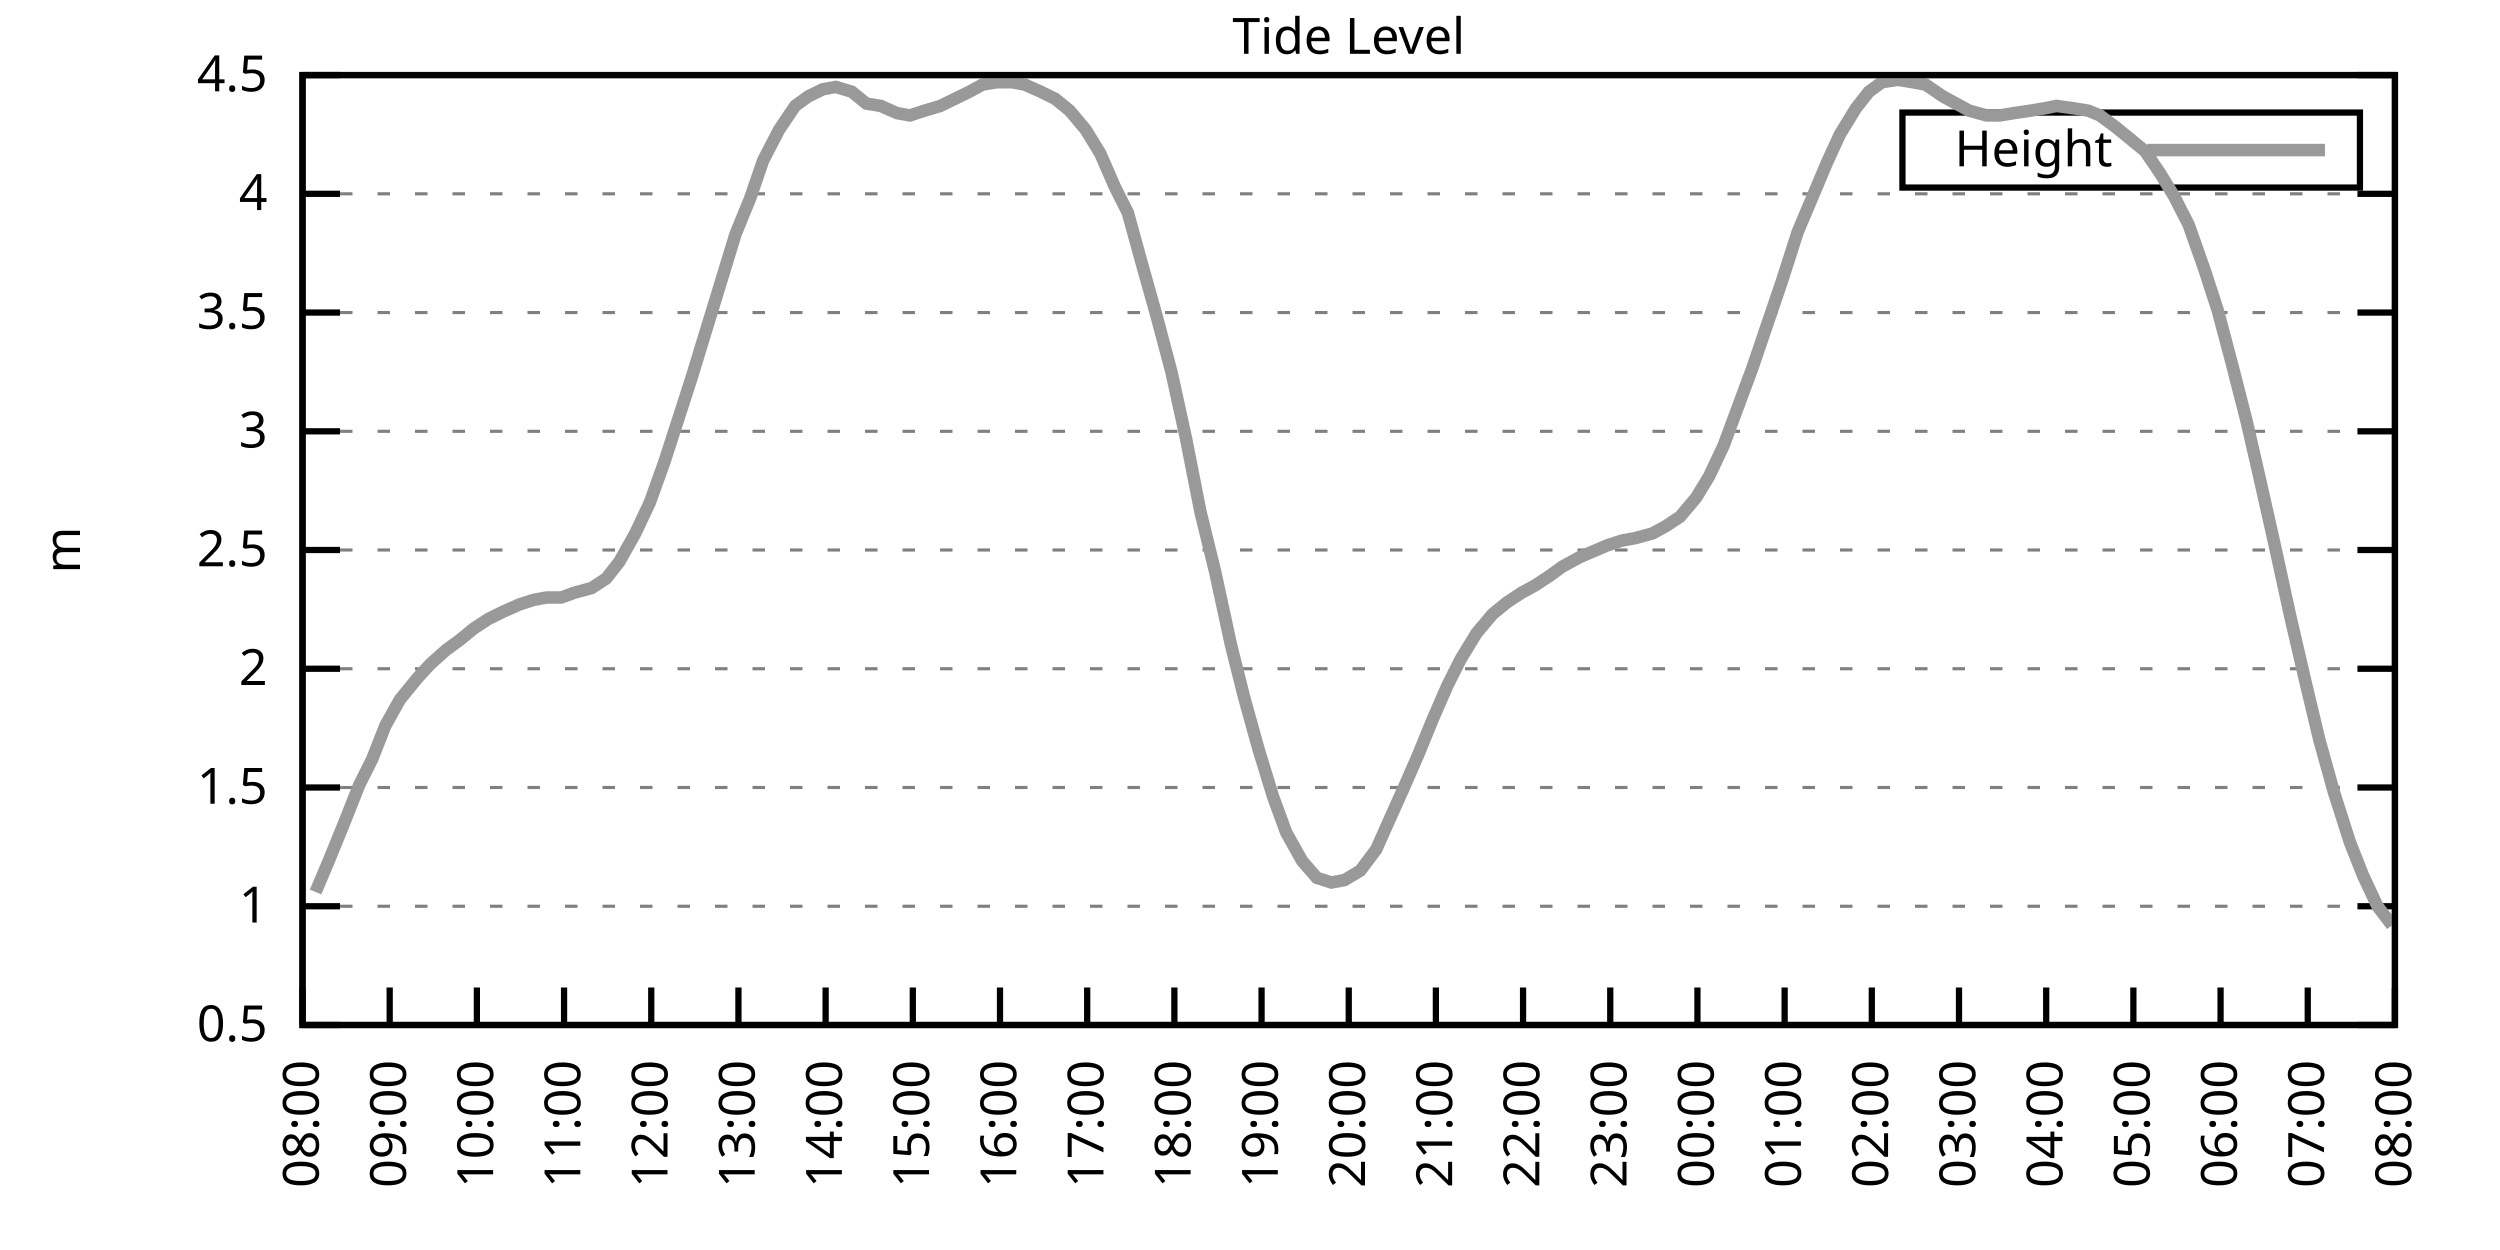
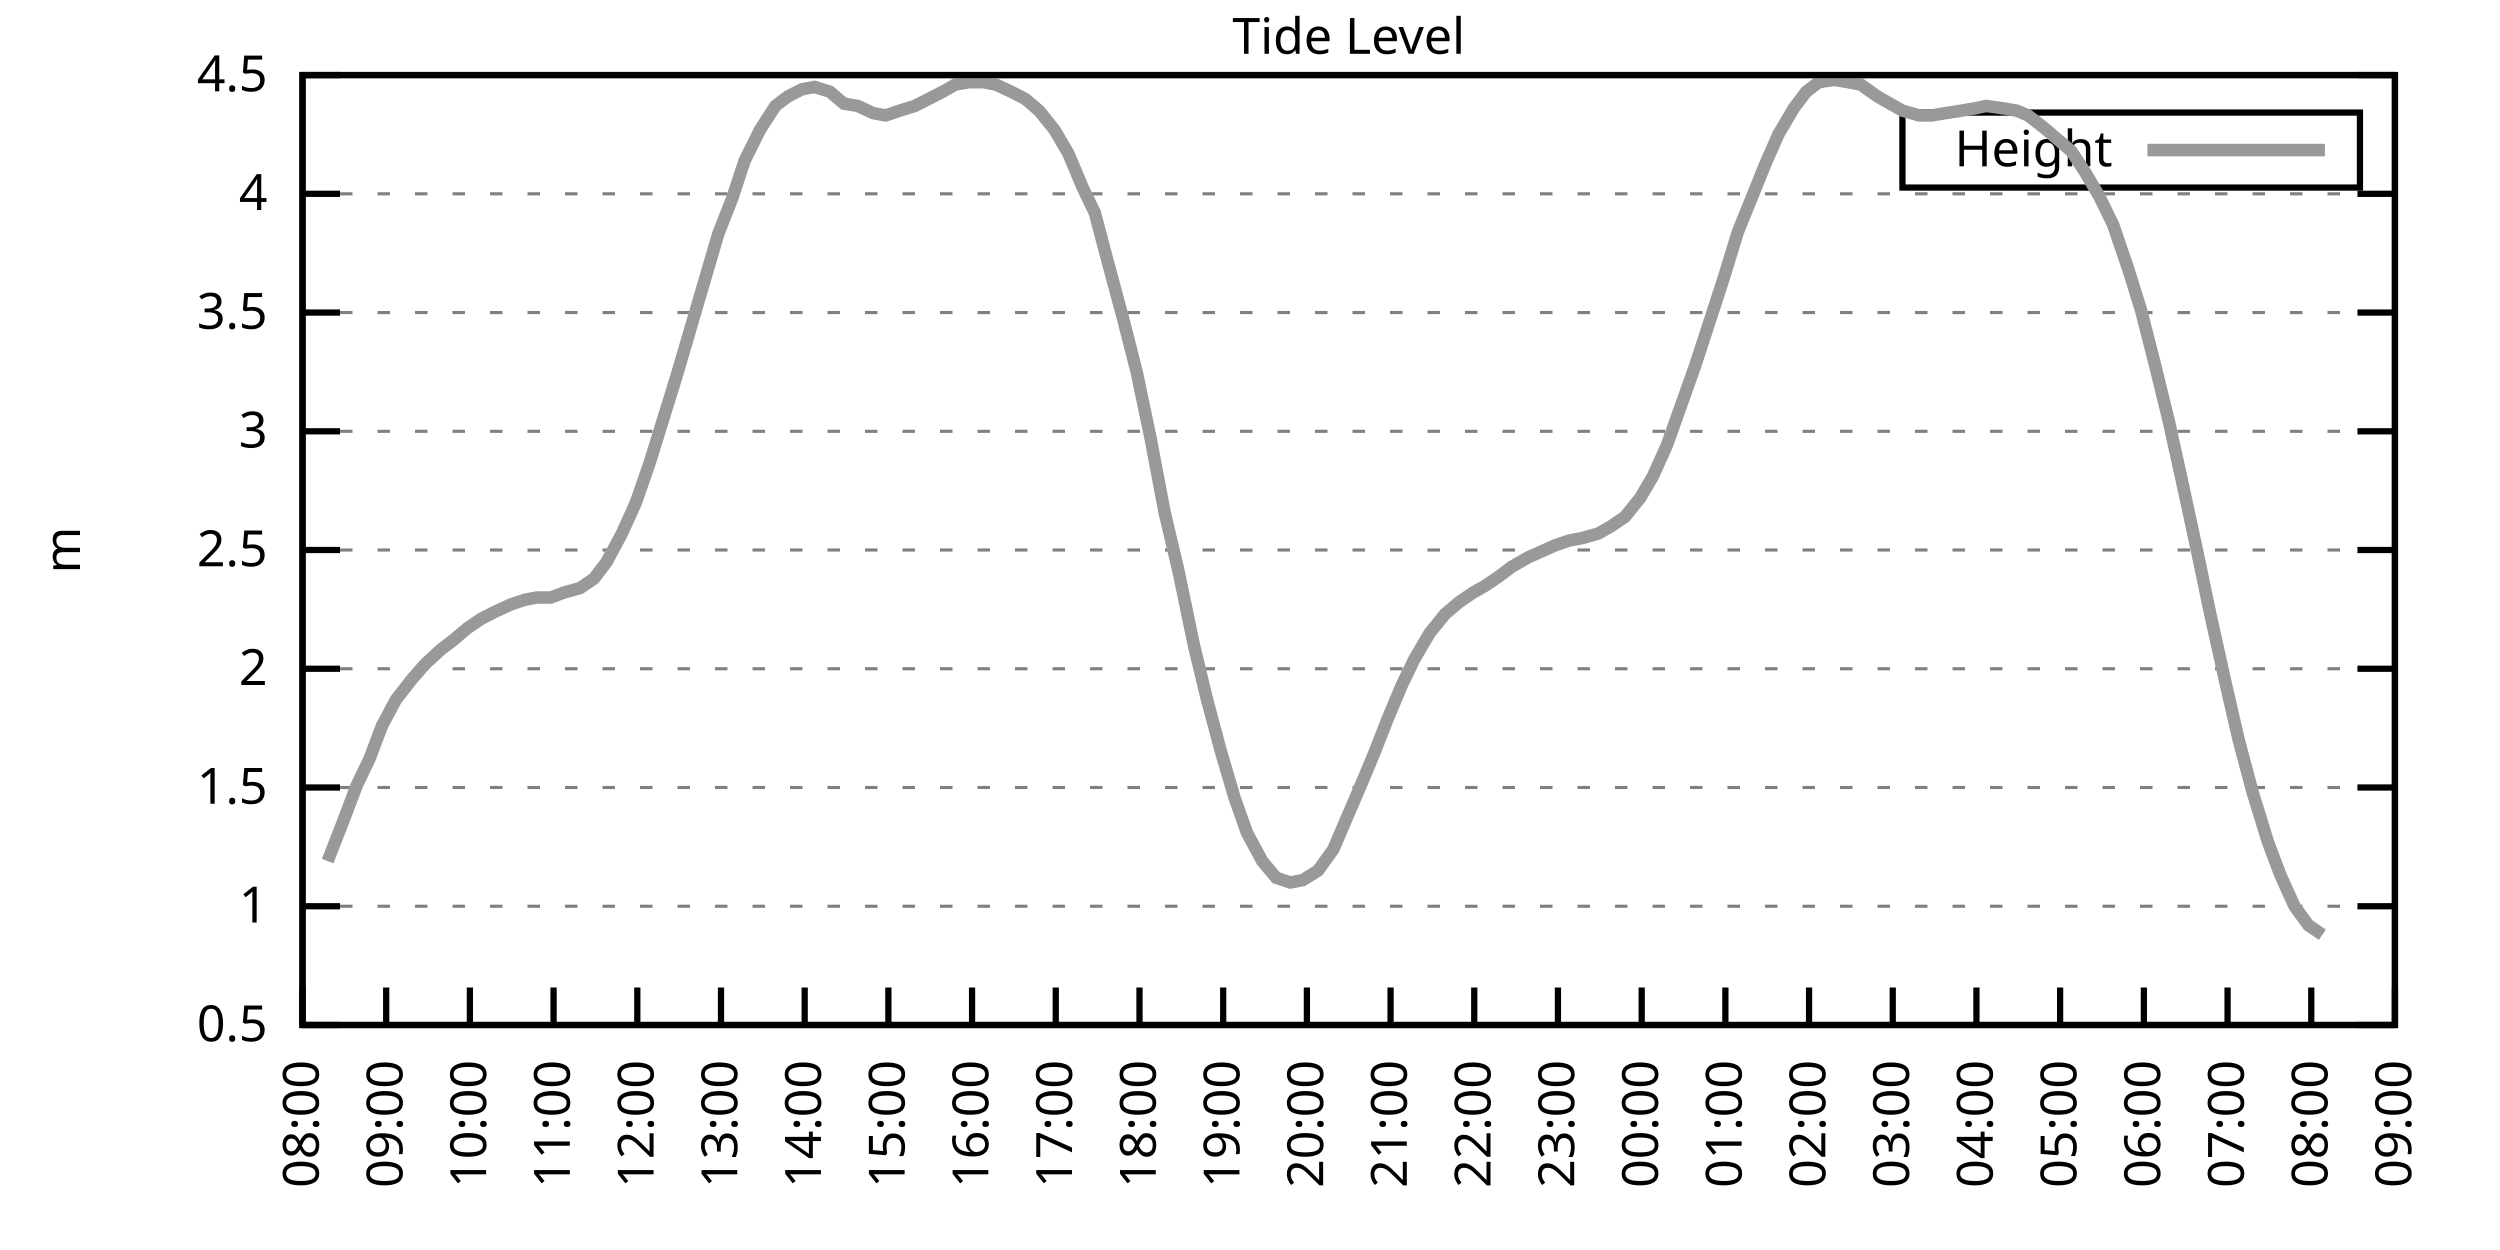
<svg xmlns="http://www.w3.org/2000/svg" xmlns:xlink="http://www.w3.org/1999/xlink" width="400" height="200" viewBox="0 0 400 200">
  <g id="gnuplot_canvas">
    <rect x="0" y="0" width="400" height="200" fill="none" />
    <defs>
      <circle id="gpDot" r="0.5" stroke-width="0.5" stroke="currentColor" />
      <path id="gpPt0" stroke-width="0.333" stroke="currentColor" d="M-1,0 h2 M0,-1 v2" />
      <path id="gpPt1" stroke-width="0.333" stroke="currentColor" d="M-1,-1 L1,1 M1,-1 L-1,1" />
      <path id="gpPt2" stroke-width="0.333" stroke="currentColor" d="M-1,0 L1,0 M0,-1 L0,1 M-1,-1 L1,1 M-1,1 L1,-1" />
      <rect id="gpPt3" stroke-width="0.333" stroke="currentColor" x="-1" y="-1" width="2" height="2" />
      <rect id="gpPt4" stroke-width="0.333" stroke="currentColor" fill="currentColor" x="-1" y="-1" width="2" height="2" />
      <circle id="gpPt5" stroke-width="0.333" stroke="currentColor" cx="0" cy="0" r="1" />
      <use xlink:href="#gpPt5" id="gpPt6" fill="currentColor" stroke="none" />
      <path id="gpPt7" stroke-width="0.333" stroke="currentColor" d="M0,-1.33 L-1.33,0.67 L1.33,0.67 z" />
      <use xlink:href="#gpPt7" id="gpPt8" fill="currentColor" stroke="none" />
      <use xlink:href="#gpPt7" id="gpPt9" stroke="currentColor" transform="rotate(180)" />
      <use xlink:href="#gpPt9" id="gpPt10" fill="currentColor" stroke="none" />
      <use xlink:href="#gpPt3" id="gpPt11" stroke="currentColor" transform="rotate(45)" />
      <use xlink:href="#gpPt11" id="gpPt12" fill="currentColor" stroke="none" />
      <path id="gpPt13" stroke-width="0.333" stroke="currentColor" d="M0,1.330 L1.265,0.411 L0.782,-1.067 L-0.782,-1.076 L-1.265,0.411 z" />
      <use xlink:href="#gpPt13" id="gpPt14" fill="currentColor" stroke="none" />
      <filter id="textbox" filterUnits="objectBoundingBox" x="0" y="0" height="1" width="1">
        <feFlood flood-color="white" flood-opacity="1" result="bgnd" />
        <feComposite in="SourceGraphic" in2="bgnd" operator="atop" />
      </filter>
      <filter id="greybox" filterUnits="objectBoundingBox" x="0" y="0" height="1" width="1">
        <feFlood flood-color="lightgrey" flood-opacity="1" result="grey" />
        <feComposite in="SourceGraphic" in2="grey" operator="atop" />
      </filter>
    </defs>
    <g fill="none" color="white" stroke="currentColor" stroke-width="1.00" stroke-linecap="butt" stroke-linejoin="miter">
</g>
    <g fill="none" color="black" stroke="currentColor" stroke-width="1.00" stroke-linecap="butt" stroke-linejoin="miter">
      <g stroke="none" shape-rendering="crispEdges">
        <polygon fill="rgb(255, 255, 255)" points="48.40,164.00 383.18,164.00 383.18,12.02 48.40,12.02 " />
      </g>
    </g>
    <g fill="none" color="black" stroke="currentColor" stroke-width="1.00" stroke-linecap="butt" stroke-linejoin="miter">
</g>
    <g fill="none" color="black" stroke="black" stroke-width="0.50" stroke-linecap="butt" stroke-linejoin="miter">
</g>
    <g fill="none" color="gray" stroke="currentColor" stroke-width="0.50" stroke-linecap="butt" stroke-linejoin="miter">
      <path stroke="gray" stroke-dasharray="2,4" class="gridline" d="M48.40,164.00 L383.19,164.00  " />
    </g>
    <g fill="none" color="gray" stroke="gray" stroke-width="1.00" stroke-linecap="butt" stroke-linejoin="miter">
</g>
    <g fill="none" color="black" stroke="currentColor" stroke-width="1.00" stroke-linecap="butt" stroke-linejoin="miter">
      <path stroke="black" d="M48.40,164.00 L54.40,164.00 M383.19,164.00 L377.19,164.00  " />
      <g transform="translate(42.80,166.60)" stroke="none" fill="black" font-family="Sans" font-size="8.00" text-anchor="end">
        <text>
          <tspan font-family="Sans"> 0.5</tspan>
        </text>
      </g>
    </g>
    <g fill="none" color="black" stroke="currentColor" stroke-width="1.00" stroke-linecap="butt" stroke-linejoin="miter">
</g>
    <g fill="none" color="black" stroke="black" stroke-width="0.50" stroke-linecap="butt" stroke-linejoin="miter">
</g>
    <g fill="none" color="gray" stroke="currentColor" stroke-width="0.50" stroke-linecap="butt" stroke-linejoin="miter">
      <path stroke="gray" stroke-dasharray="2,4" class="gridline" d="M48.40,145.00 L383.19,145.00  " />
    </g>
    <g fill="none" color="gray" stroke="gray" stroke-width="1.00" stroke-linecap="butt" stroke-linejoin="miter">
</g>
    <g fill="none" color="black" stroke="currentColor" stroke-width="1.00" stroke-linecap="butt" stroke-linejoin="miter">
      <path stroke="black" d="M48.40,145.00 L54.40,145.00 M383.19,145.00 L377.19,145.00  " />
      <g transform="translate(42.80,147.60)" stroke="none" fill="black" font-family="Sans" font-size="8.00" text-anchor="end">
        <text>
          <tspan font-family="Sans"> 1</tspan>
        </text>
      </g>
    </g>
    <g fill="none" color="black" stroke="currentColor" stroke-width="1.00" stroke-linecap="butt" stroke-linejoin="miter">
</g>
    <g fill="none" color="black" stroke="black" stroke-width="0.50" stroke-linecap="butt" stroke-linejoin="miter">
</g>
    <g fill="none" color="gray" stroke="currentColor" stroke-width="0.50" stroke-linecap="butt" stroke-linejoin="miter">
      <path stroke="gray" stroke-dasharray="2,4" class="gridline" d="M48.40,126.00 L383.19,126.00  " />
    </g>
    <g fill="none" color="gray" stroke="gray" stroke-width="1.00" stroke-linecap="butt" stroke-linejoin="miter">
</g>
    <g fill="none" color="black" stroke="currentColor" stroke-width="1.00" stroke-linecap="butt" stroke-linejoin="miter">
      <path stroke="black" d="M48.40,126.00 L54.40,126.00 M383.19,126.00 L377.19,126.00  " />
      <g transform="translate(42.80,128.60)" stroke="none" fill="black" font-family="Sans" font-size="8.00" text-anchor="end">
        <text>
          <tspan font-family="Sans"> 1.5</tspan>
        </text>
      </g>
    </g>
    <g fill="none" color="black" stroke="currentColor" stroke-width="1.00" stroke-linecap="butt" stroke-linejoin="miter">
</g>
    <g fill="none" color="black" stroke="black" stroke-width="0.50" stroke-linecap="butt" stroke-linejoin="miter">
</g>
    <g fill="none" color="gray" stroke="currentColor" stroke-width="0.50" stroke-linecap="butt" stroke-linejoin="miter">
      <path stroke="gray" stroke-dasharray="2,4" class="gridline" d="M48.40,107.00 L383.19,107.00  " />
    </g>
    <g fill="none" color="gray" stroke="gray" stroke-width="1.00" stroke-linecap="butt" stroke-linejoin="miter">
</g>
    <g fill="none" color="black" stroke="currentColor" stroke-width="1.00" stroke-linecap="butt" stroke-linejoin="miter">
      <path stroke="black" d="M48.40,107.00 L54.40,107.00 M383.19,107.00 L377.19,107.00  " />
      <g transform="translate(42.80,109.60)" stroke="none" fill="black" font-family="Sans" font-size="8.00" text-anchor="end">
        <text>
          <tspan font-family="Sans"> 2</tspan>
        </text>
      </g>
    </g>
    <g fill="none" color="black" stroke="currentColor" stroke-width="1.00" stroke-linecap="butt" stroke-linejoin="miter">
</g>
    <g fill="none" color="black" stroke="black" stroke-width="0.50" stroke-linecap="butt" stroke-linejoin="miter">
</g>
    <g fill="none" color="gray" stroke="currentColor" stroke-width="0.50" stroke-linecap="butt" stroke-linejoin="miter">
      <path stroke="gray" stroke-dasharray="2,4" class="gridline" d="M48.40,88.00 L383.19,88.00  " />
    </g>
    <g fill="none" color="gray" stroke="gray" stroke-width="1.00" stroke-linecap="butt" stroke-linejoin="miter">
</g>
    <g fill="none" color="black" stroke="currentColor" stroke-width="1.00" stroke-linecap="butt" stroke-linejoin="miter">
      <path stroke="black" d="M48.40,88.00 L54.40,88.00 M383.19,88.00 L377.19,88.00  " />
      <g transform="translate(42.80,90.60)" stroke="none" fill="black" font-family="Sans" font-size="8.00" text-anchor="end">
        <text>
          <tspan font-family="Sans"> 2.5</tspan>
        </text>
      </g>
    </g>
    <g fill="none" color="black" stroke="currentColor" stroke-width="1.00" stroke-linecap="butt" stroke-linejoin="miter">
</g>
    <g fill="none" color="black" stroke="black" stroke-width="0.50" stroke-linecap="butt" stroke-linejoin="miter">
</g>
    <g fill="none" color="gray" stroke="currentColor" stroke-width="0.50" stroke-linecap="butt" stroke-linejoin="miter">
      <path stroke="gray" stroke-dasharray="2,4" class="gridline" d="M48.40,69.01 L383.19,69.01  " />
    </g>
    <g fill="none" color="gray" stroke="gray" stroke-width="1.00" stroke-linecap="butt" stroke-linejoin="miter">
</g>
    <g fill="none" color="black" stroke="currentColor" stroke-width="1.00" stroke-linecap="butt" stroke-linejoin="miter">
      <path stroke="black" d="M48.40,69.01 L54.40,69.01 M383.19,69.01 L377.19,69.01  " />
      <g transform="translate(42.80,71.61)" stroke="none" fill="black" font-family="Sans" font-size="8.00" text-anchor="end">
        <text>
          <tspan font-family="Sans"> 3</tspan>
        </text>
      </g>
    </g>
    <g fill="none" color="black" stroke="currentColor" stroke-width="1.00" stroke-linecap="butt" stroke-linejoin="miter">
</g>
    <g fill="none" color="black" stroke="black" stroke-width="0.50" stroke-linecap="butt" stroke-linejoin="miter">
</g>
    <g fill="none" color="gray" stroke="currentColor" stroke-width="0.50" stroke-linecap="butt" stroke-linejoin="miter">
      <path stroke="gray" stroke-dasharray="2,4" class="gridline" d="M48.40,50.01 L383.19,50.01  " />
    </g>
    <g fill="none" color="gray" stroke="gray" stroke-width="1.00" stroke-linecap="butt" stroke-linejoin="miter">
</g>
    <g fill="none" color="black" stroke="currentColor" stroke-width="1.00" stroke-linecap="butt" stroke-linejoin="miter">
      <path stroke="black" d="M48.40,50.01 L54.40,50.01 M383.19,50.01 L377.19,50.01  " />
      <g transform="translate(42.80,52.61)" stroke="none" fill="black" font-family="Sans" font-size="8.00" text-anchor="end">
        <text>
          <tspan font-family="Sans"> 3.5</tspan>
        </text>
      </g>
    </g>
    <g fill="none" color="black" stroke="currentColor" stroke-width="1.00" stroke-linecap="butt" stroke-linejoin="miter">
</g>
    <g fill="none" color="black" stroke="black" stroke-width="0.50" stroke-linecap="butt" stroke-linejoin="miter">
</g>
    <g fill="none" color="gray" stroke="currentColor" stroke-width="0.50" stroke-linecap="butt" stroke-linejoin="miter">
      <path stroke="gray" stroke-dasharray="2,4" class="gridline" d="M48.40,31.01 L383.19,31.01  " />
    </g>
    <g fill="none" color="gray" stroke="gray" stroke-width="1.00" stroke-linecap="butt" stroke-linejoin="miter">
</g>
    <g fill="none" color="black" stroke="currentColor" stroke-width="1.00" stroke-linecap="butt" stroke-linejoin="miter">
      <path stroke="black" d="M48.40,31.01 L54.40,31.01 M383.19,31.01 L377.19,31.01  " />
      <g transform="translate(42.80,33.61)" stroke="none" fill="black" font-family="Sans" font-size="8.00" text-anchor="end">
        <text>
          <tspan font-family="Sans"> 4</tspan>
        </text>
      </g>
    </g>
    <g fill="none" color="black" stroke="currentColor" stroke-width="1.00" stroke-linecap="butt" stroke-linejoin="miter">
</g>
    <g fill="none" color="black" stroke="black" stroke-width="0.50" stroke-linecap="butt" stroke-linejoin="miter">
</g>
    <g fill="none" color="gray" stroke="currentColor" stroke-width="0.50" stroke-linecap="butt" stroke-linejoin="miter">
      <path stroke="gray" stroke-dasharray="2,4" class="gridline" d="M48.40,12.01 L383.19,12.01  " />
    </g>
    <g fill="none" color="gray" stroke="gray" stroke-width="1.00" stroke-linecap="butt" stroke-linejoin="miter">
</g>
    <g fill="none" color="black" stroke="currentColor" stroke-width="1.00" stroke-linecap="butt" stroke-linejoin="miter">
      <path stroke="black" d="M48.40,12.01 L54.40,12.01 M383.19,12.01 L377.19,12.01  " />
      <g transform="translate(42.80,14.61)" stroke="none" fill="black" font-family="Sans" font-size="8.00" text-anchor="end">
        <text>
          <tspan font-family="Sans"> 4.5</tspan>
        </text>
      </g>
    </g>
    <g fill="none" color="black" stroke="currentColor" stroke-width="1.00" stroke-linecap="butt" stroke-linejoin="miter">
      <path stroke="black" d="M48.40,164.00 L48.40,158.00  " />
      <g transform="translate(51.00,169.60) rotate(270.00)" stroke="none" fill="black" font-family="Sans" font-size="8.00" text-anchor="end">
        <text>
          <tspan font-family="Sans">08:00</tspan>
        </text>
      </g>
    </g>
    <g fill="none" color="black" stroke="currentColor" stroke-width="1.00" stroke-linecap="butt" stroke-linejoin="miter">
-       <path stroke="black" d="M62.35,164.00 L62.35,158.00  " />
-       <g transform="translate(64.95,169.60) rotate(270.00)" stroke="none" fill="black" font-family="Sans" font-size="8.00" text-anchor="end">
+       <path stroke="black" d="M61.79,164.00 L61.79,158.00  " />
+       <g transform="translate(64.39,169.60) rotate(270.00)" stroke="none" fill="black" font-family="Sans" font-size="8.00" text-anchor="end">
        <text>
          <tspan font-family="Sans">09:00</tspan>
        </text>
      </g>
    </g>
    <g fill="none" color="black" stroke="currentColor" stroke-width="1.00" stroke-linecap="butt" stroke-linejoin="miter">
-       <path stroke="black" d="M76.30,164.00 L76.30,158.00  " />
-       <g transform="translate(78.90,169.60) rotate(270.00)" stroke="none" fill="black" font-family="Sans" font-size="8.00" text-anchor="end">
+       <path stroke="black" d="M75.18,164.00 L75.18,158.00  " />
+       <g transform="translate(77.78,169.60) rotate(270.00)" stroke="none" fill="black" font-family="Sans" font-size="8.00" text-anchor="end">
        <text>
          <tspan font-family="Sans">10:00</tspan>
        </text>
      </g>
    </g>
    <g fill="none" color="black" stroke="currentColor" stroke-width="1.00" stroke-linecap="butt" stroke-linejoin="miter">
-       <path stroke="black" d="M90.25,164.00 L90.25,158.00  " />
-       <g transform="translate(92.85,169.60) rotate(270.00)" stroke="none" fill="black" font-family="Sans" font-size="8.00" text-anchor="end">
+       <path stroke="black" d="M88.57,164.00 L88.57,158.00  " />
+       <g transform="translate(91.17,169.60) rotate(270.00)" stroke="none" fill="black" font-family="Sans" font-size="8.00" text-anchor="end">
        <text>
          <tspan font-family="Sans">11:00</tspan>
        </text>
      </g>
    </g>
    <g fill="none" color="black" stroke="currentColor" stroke-width="1.00" stroke-linecap="butt" stroke-linejoin="miter">
-       <path stroke="black" d="M104.20,164.00 L104.20,158.00  " />
-       <g transform="translate(106.80,169.60) rotate(270.00)" stroke="none" fill="black" font-family="Sans" font-size="8.00" text-anchor="end">
+       <path stroke="black" d="M101.97,164.00 L101.97,158.00  " />
+       <g transform="translate(104.57,169.60) rotate(270.00)" stroke="none" fill="black" font-family="Sans" font-size="8.00" text-anchor="end">
        <text>
          <tspan font-family="Sans">12:00</tspan>
        </text>
      </g>
    </g>
    <g fill="none" color="black" stroke="currentColor" stroke-width="1.00" stroke-linecap="butt" stroke-linejoin="miter">
-       <path stroke="black" d="M118.15,164.00 L118.15,158.00  " />
-       <g transform="translate(120.75,169.60) rotate(270.00)" stroke="none" fill="black" font-family="Sans" font-size="8.00" text-anchor="end">
+       <path stroke="black" d="M115.36,164.00 L115.36,158.00  " />
+       <g transform="translate(117.96,169.60) rotate(270.00)" stroke="none" fill="black" font-family="Sans" font-size="8.00" text-anchor="end">
        <text>
          <tspan font-family="Sans">13:00</tspan>
        </text>
      </g>
    </g>
    <g fill="none" color="black" stroke="currentColor" stroke-width="1.00" stroke-linecap="butt" stroke-linejoin="miter">
-       <path stroke="black" d="M132.10,164.00 L132.10,158.00  " />
-       <g transform="translate(134.70,169.60) rotate(270.00)" stroke="none" fill="black" font-family="Sans" font-size="8.00" text-anchor="end">
+       <path stroke="black" d="M128.75,164.00 L128.75,158.00  " />
+       <g transform="translate(131.35,169.60) rotate(270.00)" stroke="none" fill="black" font-family="Sans" font-size="8.00" text-anchor="end">
        <text>
          <tspan font-family="Sans">14:00</tspan>
        </text>
      </g>
    </g>
    <g fill="none" color="black" stroke="currentColor" stroke-width="1.00" stroke-linecap="butt" stroke-linejoin="miter">
-       <path stroke="black" d="M146.05,164.00 L146.05,158.00  " />
-       <g transform="translate(148.65,169.60) rotate(270.00)" stroke="none" fill="black" font-family="Sans" font-size="8.00" text-anchor="end">
+       <path stroke="black" d="M142.14,164.00 L142.14,158.00  " />
+       <g transform="translate(144.74,169.60) rotate(270.00)" stroke="none" fill="black" font-family="Sans" font-size="8.00" text-anchor="end">
        <text>
          <tspan font-family="Sans">15:00</tspan>
        </text>
      </g>
    </g>
    <g fill="none" color="black" stroke="currentColor" stroke-width="1.00" stroke-linecap="butt" stroke-linejoin="miter">
-       <path stroke="black" d="M160.00,164.00 L160.00,158.00  " />
-       <g transform="translate(162.60,169.60) rotate(270.00)" stroke="none" fill="black" font-family="Sans" font-size="8.00" text-anchor="end">
+       <path stroke="black" d="M155.53,164.00 L155.53,158.00  " />
+       <g transform="translate(158.13,169.60) rotate(270.00)" stroke="none" fill="black" font-family="Sans" font-size="8.00" text-anchor="end">
        <text>
          <tspan font-family="Sans">16:00</tspan>
        </text>
      </g>
    </g>
    <g fill="none" color="black" stroke="currentColor" stroke-width="1.00" stroke-linecap="butt" stroke-linejoin="miter">
-       <path stroke="black" d="M173.95,164.00 L173.95,158.00  " />
-       <g transform="translate(176.55,169.60) rotate(270.00)" stroke="none" fill="black" font-family="Sans" font-size="8.00" text-anchor="end">
+       <path stroke="black" d="M168.92,164.00 L168.92,158.00  " />
+       <g transform="translate(171.52,169.60) rotate(270.00)" stroke="none" fill="black" font-family="Sans" font-size="8.00" text-anchor="end">
        <text>
          <tspan font-family="Sans">17:00</tspan>
        </text>
      </g>
    </g>
    <g fill="none" color="black" stroke="currentColor" stroke-width="1.00" stroke-linecap="butt" stroke-linejoin="miter">
-       <path stroke="black" d="M187.90,164.00 L187.90,158.00  " />
-       <g transform="translate(190.50,169.60) rotate(270.00)" stroke="none" fill="black" font-family="Sans" font-size="8.00" text-anchor="end">
+       <path stroke="black" d="M182.32,164.00 L182.32,158.00  " />
+       <g transform="translate(184.92,169.60) rotate(270.00)" stroke="none" fill="black" font-family="Sans" font-size="8.00" text-anchor="end">
        <text>
          <tspan font-family="Sans">18:00</tspan>
        </text>
      </g>
    </g>
    <g fill="none" color="black" stroke="currentColor" stroke-width="1.00" stroke-linecap="butt" stroke-linejoin="miter">
-       <path stroke="black" d="M201.85,164.00 L201.85,158.00  " />
-       <g transform="translate(204.45,169.60) rotate(270.00)" stroke="none" fill="black" font-family="Sans" font-size="8.00" text-anchor="end">
+       <path stroke="black" d="M195.71,164.00 L195.71,158.00  " />
+       <g transform="translate(198.31,169.60) rotate(270.00)" stroke="none" fill="black" font-family="Sans" font-size="8.00" text-anchor="end">
        <text>
          <tspan font-family="Sans">19:00</tspan>
        </text>
      </g>
    </g>
    <g fill="none" color="black" stroke="currentColor" stroke-width="1.00" stroke-linecap="butt" stroke-linejoin="miter">
-       <path stroke="black" d="M215.80,164.00 L215.80,158.00  " />
-       <g transform="translate(218.40,169.60) rotate(270.00)" stroke="none" fill="black" font-family="Sans" font-size="8.00" text-anchor="end">
+       <path stroke="black" d="M209.10,164.00 L209.10,158.00  " />
+       <g transform="translate(211.70,169.60) rotate(270.00)" stroke="none" fill="black" font-family="Sans" font-size="8.00" text-anchor="end">
        <text>
          <tspan font-family="Sans">20:00</tspan>
        </text>
      </g>
    </g>
    <g fill="none" color="black" stroke="currentColor" stroke-width="1.00" stroke-linecap="butt" stroke-linejoin="miter">
-       <path stroke="black" d="M229.74,164.00 L229.74,158.00  " />
-       <g transform="translate(232.34,169.60) rotate(270.00)" stroke="none" fill="black" font-family="Sans" font-size="8.00" text-anchor="end">
+       <path stroke="black" d="M222.49,164.00 L222.49,158.00  " />
+       <g transform="translate(225.09,169.60) rotate(270.00)" stroke="none" fill="black" font-family="Sans" font-size="8.00" text-anchor="end">
        <text>
          <tspan font-family="Sans">21:00</tspan>
        </text>
      </g>
    </g>
    <g fill="none" color="black" stroke="currentColor" stroke-width="1.00" stroke-linecap="butt" stroke-linejoin="miter">
-       <path stroke="black" d="M243.69,164.00 L243.69,158.00  " />
-       <g transform="translate(246.29,169.60) rotate(270.00)" stroke="none" fill="black" font-family="Sans" font-size="8.00" text-anchor="end">
+       <path stroke="black" d="M235.88,164.00 L235.88,158.00  " />
+       <g transform="translate(238.48,169.60) rotate(270.00)" stroke="none" fill="black" font-family="Sans" font-size="8.00" text-anchor="end">
        <text>
          <tspan font-family="Sans">22:00</tspan>
        </text>
      </g>
    </g>
    <g fill="none" color="black" stroke="currentColor" stroke-width="1.00" stroke-linecap="butt" stroke-linejoin="miter">
-       <path stroke="black" d="M257.64,164.00 L257.64,158.00  " />
-       <g transform="translate(260.24,169.60) rotate(270.00)" stroke="none" fill="black" font-family="Sans" font-size="8.00" text-anchor="end">
+       <path stroke="black" d="M249.27,164.00 L249.27,158.00  " />
+       <g transform="translate(251.87,169.60) rotate(270.00)" stroke="none" fill="black" font-family="Sans" font-size="8.00" text-anchor="end">
        <text>
          <tspan font-family="Sans">23:00</tspan>
        </text>
      </g>
    </g>
    <g fill="none" color="black" stroke="currentColor" stroke-width="1.00" stroke-linecap="butt" stroke-linejoin="miter">
-       <path stroke="black" d="M271.59,164.00 L271.59,158.00  " />
-       <g transform="translate(274.19,169.60) rotate(270.00)" stroke="none" fill="black" font-family="Sans" font-size="8.00" text-anchor="end">
+       <path stroke="black" d="M262.67,164.00 L262.67,158.00  " />
+       <g transform="translate(265.27,169.60) rotate(270.00)" stroke="none" fill="black" font-family="Sans" font-size="8.00" text-anchor="end">
        <text>
          <tspan font-family="Sans">00:00</tspan>
        </text>
      </g>
    </g>
    <g fill="none" color="black" stroke="currentColor" stroke-width="1.00" stroke-linecap="butt" stroke-linejoin="miter">
-       <path stroke="black" d="M285.54,164.00 L285.54,158.00  " />
-       <g transform="translate(288.14,169.60) rotate(270.00)" stroke="none" fill="black" font-family="Sans" font-size="8.00" text-anchor="end">
+       <path stroke="black" d="M276.06,164.00 L276.06,158.00  " />
+       <g transform="translate(278.66,169.60) rotate(270.00)" stroke="none" fill="black" font-family="Sans" font-size="8.00" text-anchor="end">
        <text>
          <tspan font-family="Sans">01:00</tspan>
        </text>
      </g>
    </g>
    <g fill="none" color="black" stroke="currentColor" stroke-width="1.00" stroke-linecap="butt" stroke-linejoin="miter">
-       <path stroke="black" d="M299.49,164.00 L299.49,158.00  " />
-       <g transform="translate(302.09,169.60) rotate(270.00)" stroke="none" fill="black" font-family="Sans" font-size="8.00" text-anchor="end">
+       <path stroke="black" d="M289.45,164.00 L289.45,158.00  " />
+       <g transform="translate(292.05,169.60) rotate(270.00)" stroke="none" fill="black" font-family="Sans" font-size="8.00" text-anchor="end">
        <text>
          <tspan font-family="Sans">02:00</tspan>
        </text>
      </g>
    </g>
    <g fill="none" color="black" stroke="currentColor" stroke-width="1.00" stroke-linecap="butt" stroke-linejoin="miter">
-       <path stroke="black" d="M313.44,164.00 L313.44,158.00  " />
-       <g transform="translate(316.04,169.60) rotate(270.00)" stroke="none" fill="black" font-family="Sans" font-size="8.00" text-anchor="end">
+       <path stroke="black" d="M302.84,164.00 L302.84,158.00  " />
+       <g transform="translate(305.44,169.60) rotate(270.00)" stroke="none" fill="black" font-family="Sans" font-size="8.00" text-anchor="end">
        <text>
          <tspan font-family="Sans">03:00</tspan>
        </text>
      </g>
    </g>
    <g fill="none" color="black" stroke="currentColor" stroke-width="1.00" stroke-linecap="butt" stroke-linejoin="miter">
-       <path stroke="black" d="M327.39,164.00 L327.39,158.00  " />
-       <g transform="translate(329.99,169.60) rotate(270.00)" stroke="none" fill="black" font-family="Sans" font-size="8.00" text-anchor="end">
+       <path stroke="black" d="M316.23,164.00 L316.23,158.00  " />
+       <g transform="translate(318.83,169.60) rotate(270.00)" stroke="none" fill="black" font-family="Sans" font-size="8.00" text-anchor="end">
        <text>
          <tspan font-family="Sans">04:00</tspan>
        </text>
      </g>
    </g>
    <g fill="none" color="black" stroke="currentColor" stroke-width="1.00" stroke-linecap="butt" stroke-linejoin="miter">
-       <path stroke="black" d="M341.34,164.00 L341.34,158.00  " />
-       <g transform="translate(343.94,169.60) rotate(270.00)" stroke="none" fill="black" font-family="Sans" font-size="8.00" text-anchor="end">
+       <path stroke="black" d="M329.62,164.00 L329.62,158.00  " />
+       <g transform="translate(332.22,169.60) rotate(270.00)" stroke="none" fill="black" font-family="Sans" font-size="8.00" text-anchor="end">
        <text>
          <tspan font-family="Sans">05:00</tspan>
        </text>
      </g>
    </g>
    <g fill="none" color="black" stroke="currentColor" stroke-width="1.00" stroke-linecap="butt" stroke-linejoin="miter">
-       <path stroke="black" d="M355.29,164.00 L355.29,158.00  " />
-       <g transform="translate(357.89,169.60) rotate(270.00)" stroke="none" fill="black" font-family="Sans" font-size="8.00" text-anchor="end">
+       <path stroke="black" d="M343.02,164.00 L343.02,158.00  " />
+       <g transform="translate(345.62,169.60) rotate(270.00)" stroke="none" fill="black" font-family="Sans" font-size="8.00" text-anchor="end">
        <text>
          <tspan font-family="Sans">06:00</tspan>
        </text>
      </g>
    </g>
    <g fill="none" color="black" stroke="currentColor" stroke-width="1.00" stroke-linecap="butt" stroke-linejoin="miter">
-       <path stroke="black" d="M369.24,164.00 L369.24,158.00  " />
-       <g transform="translate(371.84,169.60) rotate(270.00)" stroke="none" fill="black" font-family="Sans" font-size="8.00" text-anchor="end">
+       <path stroke="black" d="M356.41,164.00 L356.41,158.00  " />
+       <g transform="translate(359.01,169.60) rotate(270.00)" stroke="none" fill="black" font-family="Sans" font-size="8.00" text-anchor="end">
        <text>
          <tspan font-family="Sans">07:00</tspan>
+         </text>
+       </g>
+     </g>
+     <g fill="none" color="black" stroke="currentColor" stroke-width="1.00" stroke-linecap="butt" stroke-linejoin="miter">
+       <path stroke="black" d="M369.80,164.00 L369.80,158.00  " />
+       <g transform="translate(372.40,169.60) rotate(270.00)" stroke="none" fill="black" font-family="Sans" font-size="8.00" text-anchor="end">
+         <text>
+           <tspan font-family="Sans">08:00</tspan>
        </text>
      </g>
    </g>
    <g fill="none" color="black" stroke="currentColor" stroke-width="1.00" stroke-linecap="butt" stroke-linejoin="miter">
      <path stroke="black" d="M383.19,164.00 L383.19,158.00  " />
      <g transform="translate(385.79,169.60) rotate(270.00)" stroke="none" fill="black" font-family="Sans" font-size="8.00" text-anchor="end">
        <text>
-           <tspan font-family="Sans">08:00</tspan>
+           <tspan font-family="Sans">09:00</tspan>
        </text>
      </g>
    </g>
    <g fill="none" color="black" stroke="currentColor" stroke-width="1.00" stroke-linecap="butt" stroke-linejoin="miter">
</g>
    <g fill="none" color="black" stroke="currentColor" stroke-width="1.00" stroke-linecap="butt" stroke-linejoin="miter">
      <path stroke="black" d="M48.40,12.01 L48.40,164.00 L383.19,164.00 L383.19,12.01 L48.40,12.01 Z  " />
    </g>
    <g fill="none" color="black" stroke="currentColor" stroke-width="1.00" stroke-linecap="butt" stroke-linejoin="miter">
</g>
    <g fill="none" color="black" stroke="currentColor" stroke-width="1.00" stroke-linecap="butt" stroke-linejoin="miter">
      <path stroke="black" d="M304.39,30.01 L304.39,18.01 L377.59,18.01 L377.59,30.01 L304.39,30.01 Z  " />
    </g>
    <g id="Tide_level_plot_1">
      <g fill="none" color="white" stroke="black" stroke-width="2.00" stroke-linecap="butt" stroke-linejoin="miter">
</g>
      <g fill="none" color="black" stroke="currentColor" stroke-width="2.00" stroke-linecap="butt" stroke-linejoin="miter">
        <g transform="translate(337.99,26.61)" stroke="none" fill="black" font-family="Sans" font-size="8.00" text-anchor="end">
          <text>
            <tspan font-family="Sans">Height</tspan>
          </text>
        </g>
      </g>
      <g fill="none" color="black" stroke="currentColor" stroke-width="2.00" stroke-linecap="butt" stroke-linejoin="miter">
-         <path stroke="rgb(153, 153, 153)" d="M343.59,24.01 L371.99,24.01 M50.49,142.72 L52.58,137.78 L54.91,132.08 L57.47,125.62 L59.56,121.44 L61.65,116.12   L63.98,111.94 L66.77,108.52 L68.86,106.24 L71.42,103.96 L73.51,102.44 L75.83,100.54 L78.16,99.02 L80.48,97.88   L83.04,96.74 L85.37,95.98 L87.46,95.60 L89.78,95.60 L91.88,94.84 L94.67,94.08 L96.99,92.56 L99.08,89.90   L101.64,85.35 L103.97,80.41 L106.29,73.95 L108.38,67.49 L110.71,60.27 L113.03,52.67 L115.36,45.07 L117.68,37.47   L120.01,31.77 L122.10,25.69 L124.66,20.75 L127.22,16.95 L129.31,15.43 L131.63,14.29 L133.72,13.91 L136.28,14.67   L138.61,16.57 L140.93,16.95 L143.49,18.09 L145.58,18.47 L147.91,17.71 L150.46,16.95 L152.79,15.81 L155.11,14.67   L157.21,13.53 L159.53,13.15 L161.86,13.15 L163.95,13.53 L166.51,14.67 L168.83,15.81 L171.16,17.71 L173.71,20.75   L176.04,24.55 L178.36,29.87 L180.46,34.05 L182.55,41.65 L185.11,50.77 L187.43,59.51 L189.76,70.15 L192.08,81.93   L194.41,91.42 L196.96,103.20 L199.06,111.56 L201.38,119.92 L203.71,127.52 L205.80,133.22 L208.36,137.78 L210.68,140.44   L213.01,141.20 L215.10,140.82 L217.65,139.30 L220.21,135.88 L222.07,131.70 L224.63,126.00 L226.95,120.68 L229.28,114.98   L231.60,109.66 L233.70,105.48 L236.25,101.30 L238.81,98.26 L241.14,96.36 L243.46,94.84 L245.55,93.70 L247.88,92.18   L249.97,90.66 L252.76,89.14 L257.18,87.25 L259.50,86.49 L261.60,86.11 L264.39,85.35 L266.48,84.21 L268.80,82.69   L271.36,79.65 L273.45,76.23 L275.78,71.29 L280.43,58.75 L282.75,51.91 L285.08,45.07 L287.64,37.09 L289.73,32.15   L292.29,26.07 L294.38,21.51 L296.94,17.33 L299.03,14.67 L301.12,13.15 L303.68,12.77 L306.00,13.15 L308.09,13.53   L310.88,15.43 L312.98,16.57 L315.07,17.71 L317.86,18.47 L319.95,18.47 L322.28,18.09 L324.83,17.71 L327.16,17.33   L329.02,16.95 L331.81,17.33 L334.13,17.71 L335.99,18.47 L338.55,20.37 L340.88,22.27 L343.20,24.17 L345.53,27.59   L347.85,31.39 L350.18,35.95 L352.73,43.17 L354.83,49.63 L357.15,58.37 L359.48,67.49 L361.57,76.61 L364.13,88.00   L366.45,98.64 L369.01,109.66 L371.10,118.40 L373.43,126.76 L375.98,134.74 L378.08,140.06 L380.40,145.00 L382.73,148.04    " />
+         <path stroke="rgb(153, 153, 153)" d="M343.59,24.01 L371.99,24.01 M52.42,137.78 L54.65,132.08 L57.10,125.62 L59.11,121.44 L61.12,116.12 L63.35,111.94   L66.03,108.52 L68.04,106.24 L70.50,103.96 L72.50,102.44 L74.74,100.54 L76.97,99.02 L79.20,97.88 L81.66,96.74   L83.89,95.98 L85.90,95.60 L88.13,95.60 L90.14,94.84 L92.82,94.08 L95.05,92.56 L97.06,89.90 L99.51,85.35   L101.74,80.41 L103.98,73.95 L105.98,67.49 L108.22,60.27 L110.45,52.67 L112.68,45.07 L114.91,37.47 L117.14,31.77   L119.15,25.69 L121.61,20.75 L124.06,16.95 L126.07,15.43 L128.30,14.29 L130.31,13.91 L132.77,14.67 L135.00,16.57   L137.23,16.95 L139.69,18.09 L141.69,18.47 L143.93,17.71 L146.38,16.95 L148.61,15.81 L150.85,14.67 L152.85,13.53   L155.09,13.15 L157.32,13.15 L159.33,13.53 L161.78,14.67 L164.01,15.81 L166.25,17.71 L168.70,20.75 L170.93,24.55   L173.17,29.87 L175.17,34.05 L177.18,41.65 L179.64,50.77 L181.87,59.51 L184.10,70.15 L186.33,81.93 L188.57,91.42   L191.02,103.20 L193.03,111.56 L195.26,119.92 L197.49,127.52 L199.50,133.22 L201.96,137.78 L204.19,140.44 L206.42,141.20   L208.43,140.82 L210.88,139.30 L213.34,135.88 L215.13,131.70 L217.58,126.00 L219.81,120.68 L222.04,114.98 L224.28,109.66   L226.29,105.48 L228.74,101.30 L231.20,98.26 L233.43,96.36 L235.66,94.84 L237.67,93.70 L239.90,92.18 L241.91,90.66   L244.59,89.14 L248.83,87.25 L251.06,86.49 L253.07,86.11 L255.75,85.35 L257.76,84.21 L259.99,82.69 L262.44,79.65   L264.45,76.23 L266.68,71.29 L271.15,58.75 L273.38,51.91 L275.61,45.07 L278.07,37.09 L280.07,32.15 L282.53,26.07   L284.54,21.51 L286.99,17.33 L289.00,14.67 L291.01,13.15 L293.47,12.77 L295.70,13.15 L297.71,13.53 L300.39,15.43   L302.39,16.57 L304.40,17.71 L307.08,18.47 L309.09,18.47 L311.32,18.09 L313.78,17.71 L316.01,17.33 L317.79,16.95   L320.47,17.33 L322.70,17.71 L324.49,18.47 L326.95,20.37 L329.18,22.27 L331.41,24.17 L333.64,27.59 L335.87,31.39   L338.10,35.95 L340.56,43.17 L342.57,49.63 L344.80,58.37 L347.03,67.49 L349.04,76.61 L351.50,88.00 L353.73,98.64   L356.18,109.66 L358.19,118.40 L360.42,126.76 L362.88,134.74 L364.89,140.06 L367.12,145.00 L369.35,148.04 L371.58,149.56    " />
      </g>
    </g>
    <g fill="none" color="black" stroke="currentColor" stroke-width="2.00" stroke-linecap="butt" stroke-linejoin="miter">
</g>
    <g fill="none" color="black" stroke="black" stroke-width="1.00" stroke-linecap="butt" stroke-linejoin="miter">
</g>
    <g fill="none" color="black" stroke="currentColor" stroke-width="1.00" stroke-linecap="butt" stroke-linejoin="miter">
      <path stroke="black" d="M48.40,12.01 L48.40,164.00 L383.19,164.00 L383.19,12.01 L48.40,12.01 Z  " />
      <g transform="translate(12.80,88.01) rotate(270.00)" stroke="none" fill="black" font-family="Sans" font-size="8.00" text-anchor="middle">
        <text>
          <tspan font-family="Sans">m</tspan>
        </text>
      </g>
    </g>
    <g fill="none" color="black" stroke="currentColor" stroke-width="1.00" stroke-linecap="butt" stroke-linejoin="miter">
</g>
    <g fill="none" color="black" stroke="currentColor" stroke-width="1.00" stroke-linecap="butt" stroke-linejoin="miter">
      <g transform="translate(215.79,8.61)" stroke="none" fill="black" font-family="Sans" font-size="8.00" text-anchor="middle">
        <text>
          <tspan font-family="Sans">Tide Level</tspan>
        </text>
      </g>
    </g>
    <g fill="none" color="black" stroke="currentColor" stroke-width="1.00" stroke-linecap="butt" stroke-linejoin="miter">
</g>
  </g>
</svg>
